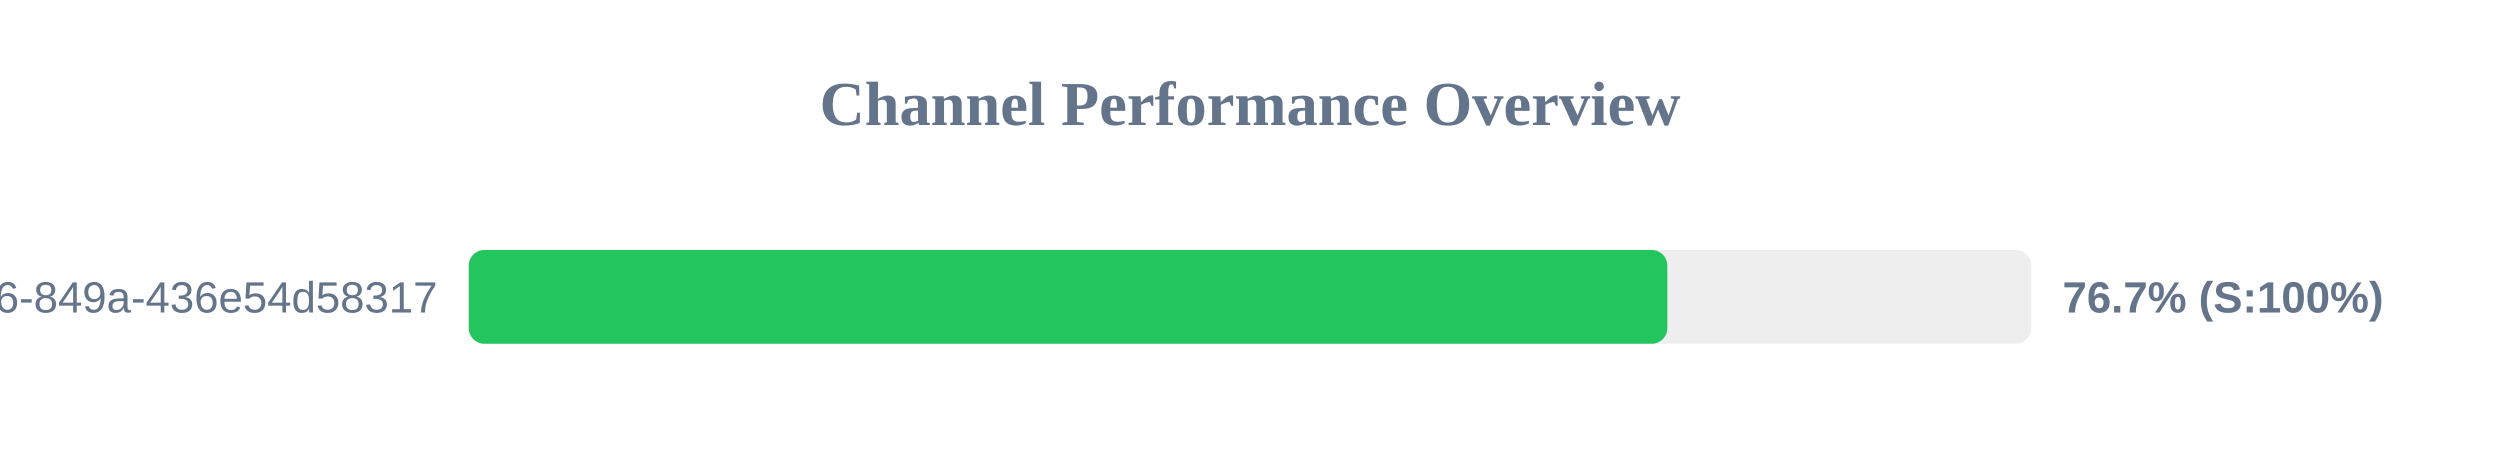
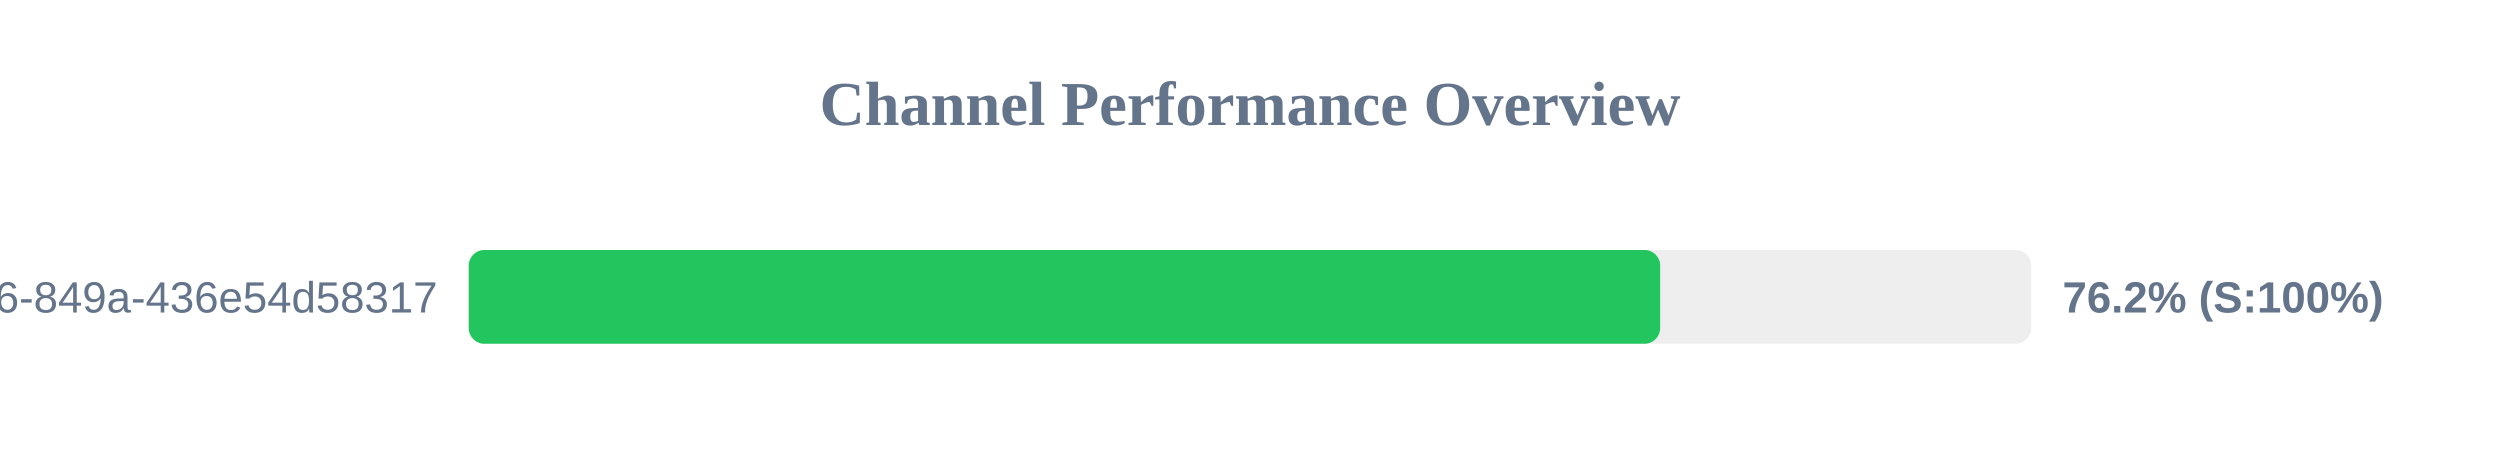
<svg xmlns="http://www.w3.org/2000/svg" width="800" height="150" version="1.1">
  <style>
        .row { font: 14px Arial; fill: #64748b; }
        .score { font: bold 14px Arial; fill: #64748b; }
    </style>
  <text x="400" y="40" text-anchor="middle" font-size="20px" font-weight="bold" fill="#64748b">Channel Performance Overview</text>
  <rect x="150" y="80" width="500" height="30" fill="#eee" rx="5" />
-   <rect x="150" y="80" width="383.55" height="30" fill="#22c55e" rx="5" />
+   <rect x="150" y="80" width="381.25" height="30" fill="#22c55e" rx="5" />
  <text x="140" y="100" text-anchor="end" class="row">?uuid=29fbd51f-03c8-4d76-849a-436e54d58317</text>
-   <text x="660" y="100" text-anchor="start" class="score">76.7% (S:100%)</text>
+   <text x="660" y="100" text-anchor="start" class="score">76.2% (S:100%)</text>
</svg>
